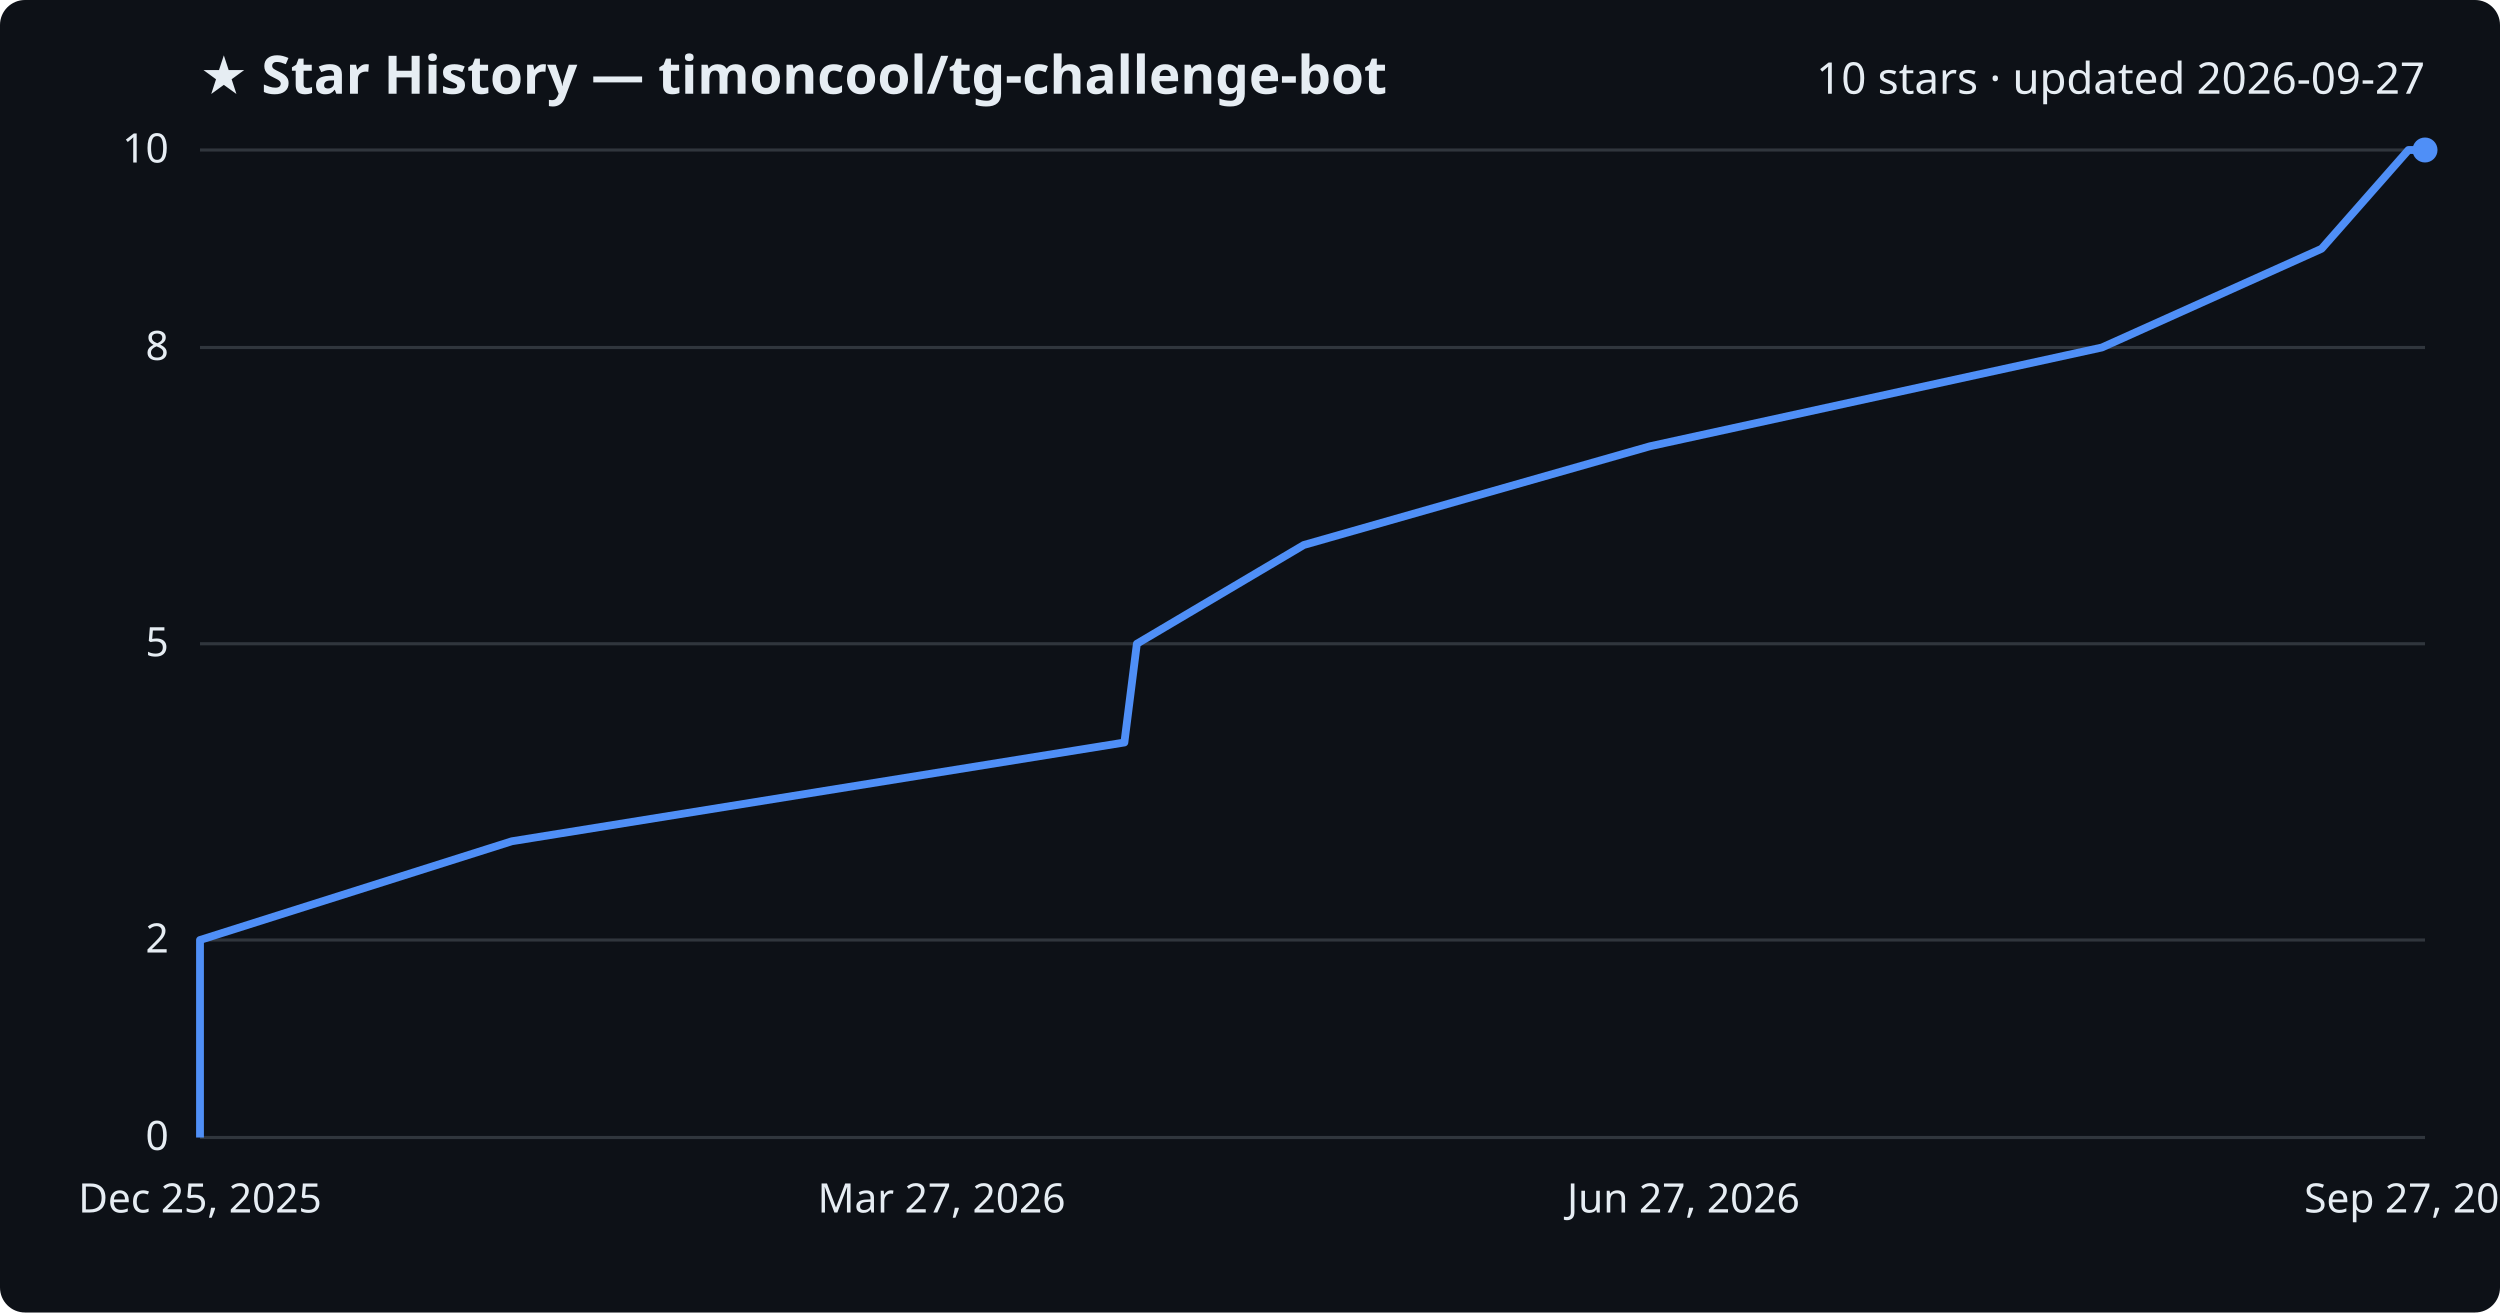
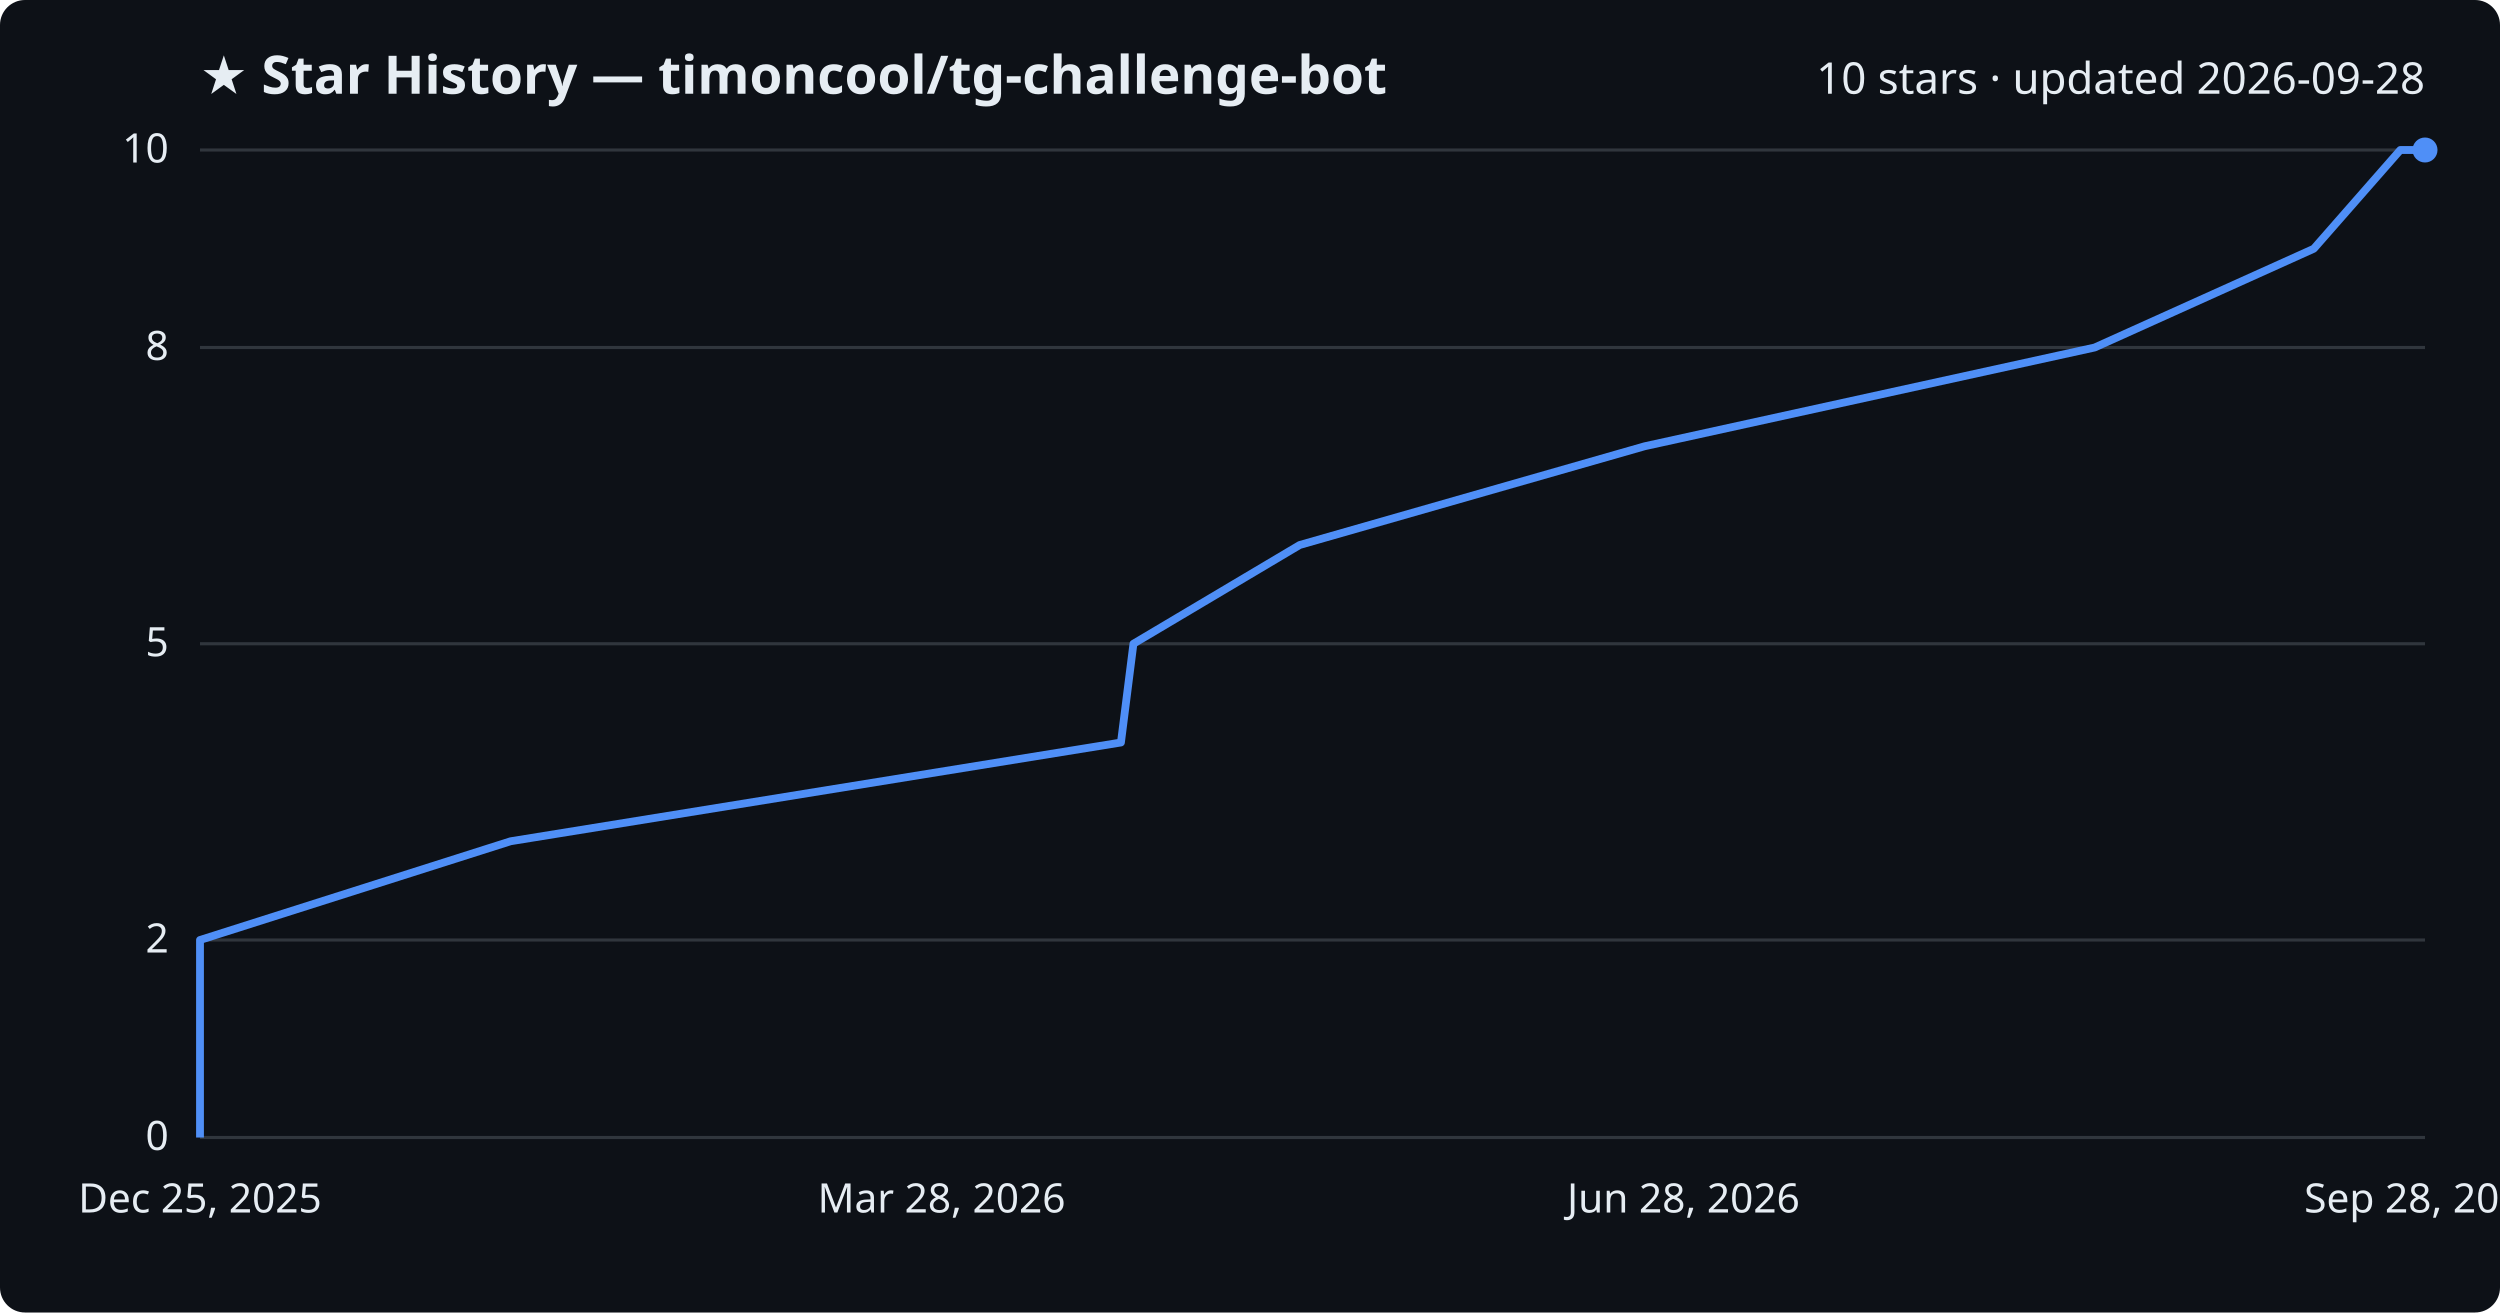
<svg xmlns="http://www.w3.org/2000/svg" viewBox="0 0 800 420" font-family="Segoe UI, sans-serif">
  <rect width="800" height="420" fill="#0d1117" rx="8" />
  <text x="64" y="30" fill="#e6edf3" font-size="17" font-weight="700">★ Star History — timoncool/tg-challenge-bot</text>
-   <text x="776" y="30" fill="#e6edf3" font-size="14" text-anchor="end">10 stars · updated 2026-09-27</text>
+   <text x="776" y="30" fill="#e6edf3" font-size="14" text-anchor="end">10 stars · updated 2026-09-28</text>
  <line x1="64" y1="364.0" x2="776" y2="364.0" stroke="#30363d" stroke-width="1" />
  <text x="54" y="368.0" fill="#e6edf3" font-size="13" text-anchor="end">0</text>
  <line x1="64" y1="300.8" x2="776" y2="300.8" stroke="#30363d" stroke-width="1" />
  <text x="54" y="304.8" fill="#e6edf3" font-size="13" text-anchor="end">2</text>
  <line x1="64" y1="206.0" x2="776" y2="206.0" stroke="#30363d" stroke-width="1" />
  <text x="54" y="210.0" fill="#e6edf3" font-size="13" text-anchor="end">5</text>
  <line x1="64" y1="111.2" x2="776" y2="111.2" stroke="#30363d" stroke-width="1" />
  <text x="54" y="115.2" fill="#e6edf3" font-size="13" text-anchor="end">8</text>
  <line x1="64" y1="48.0" x2="776" y2="48.0" stroke="#30363d" stroke-width="1" />
  <text x="54" y="52.0" fill="#e6edf3" font-size="13" text-anchor="end">10</text>
-   <path d="M64.0,364.0 L64.0,332.4 L64.0,300.8 L163.8,269.2 L359.8,237.6 L363.8,206.0 L417.2,174.4 L528.0,142.8 L672.6,111.2 L742.9,79.6 L770.7,48.0 L776.0,48.0" fill="none" stroke="#4f8ff7" stroke-width="2.5" stroke-linejoin="round" />
+   <path d="M64.0,364.0 L64.0,332.4 L64.0,300.8 L163.4,269.2 L358.7,237.6 L362.7,206.0 L415.9,174.4 L526.3,142.8 L670.3,111.2 L740.4,79.6 L768.1,48.0 L776.0,48.0" fill="none" stroke="#4f8ff7" stroke-width="2.5" stroke-linejoin="round" />
  <circle cx="776.0" cy="48.0" r="4" fill="#4f8ff7" />
  <text x="64.0" y="388" fill="#e6edf3" font-size="13" text-anchor="middle">Dec 25, 2025</text>
-   <text x="301.3" y="388" fill="#e6edf3" font-size="13" text-anchor="middle">Mar 27, 2026</text>
-   <text x="538.7" y="388" fill="#e6edf3" font-size="13" text-anchor="middle">Jun 27, 2026</text>
-   <text x="776.0" y="388" fill="#e6edf3" font-size="13" text-anchor="middle">Sep 27, 2026</text>
+   <text x="301.3" y="388" fill="#e6edf3" font-size="13" text-anchor="middle">Mar 28, 2026</text>
+   <text x="538.7" y="388" fill="#e6edf3" font-size="13" text-anchor="middle">Jun 28, 2026</text>
+   <text x="776.0" y="388" fill="#e6edf3" font-size="13" text-anchor="middle">Sep 28, 2026</text>
</svg>
